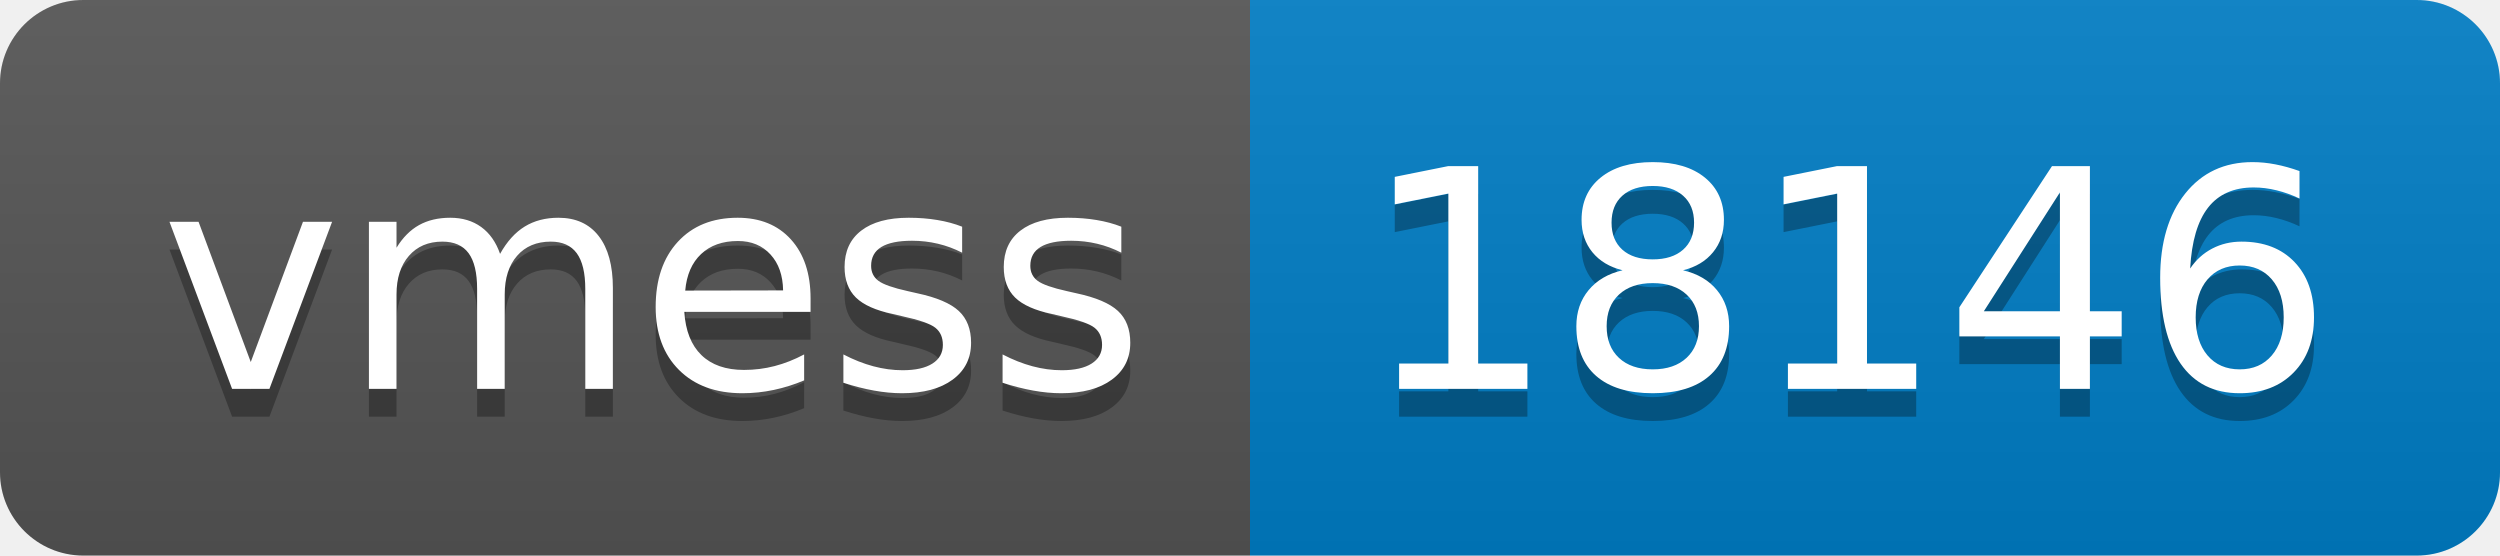
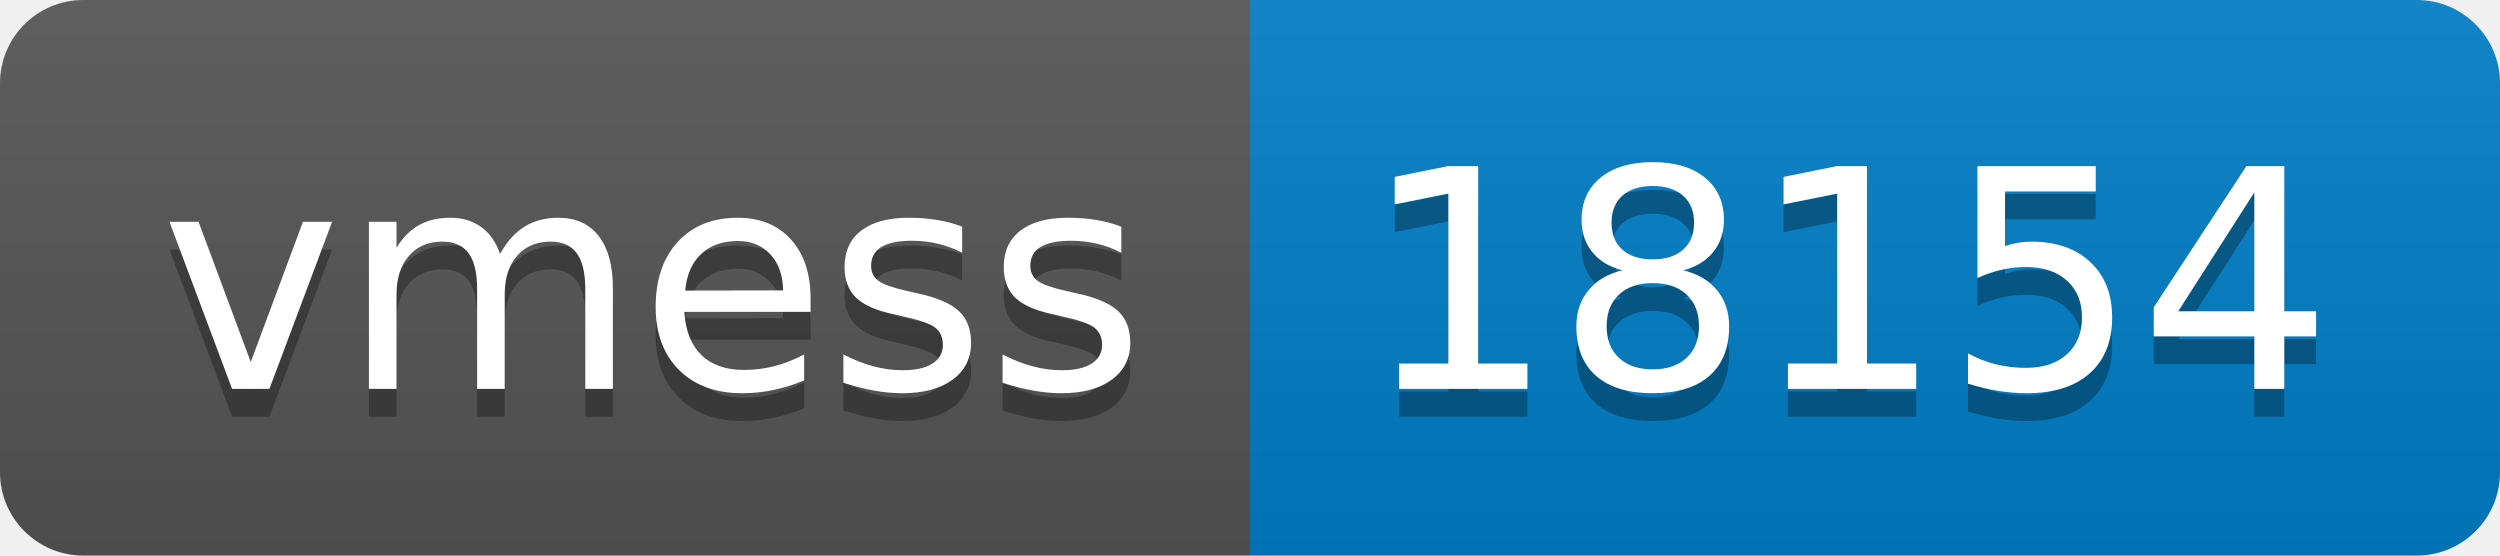
- <svg xmlns="http://www.w3.org/2000/svg" width="90" height="20" role="img" aria-label="vmess: 18146">
+ <svg xmlns="http://www.w3.org/2000/svg" width="90" height="20" role="img" aria-label="vmess: 18154">
  <linearGradient id="s" x2="0" y2="100%">
    <stop offset="0" stop-color="#bbb" stop-opacity=".1" />
    <stop offset="1" stop-opacity=".1" />
  </linearGradient>
  <clipPath id="r">
    <rect width="90" height="20" rx="3" fill="#fff" />
  </clipPath>
  <g clip-path="url(#r)">
    <rect width="45" height="20" fill="#555" />
    <rect x="45" width="45" height="20" fill="#007ec6" />
    <rect width="90" height="20" fill="url(#s)" />
  </g>
  <g fill="#fff" text-anchor="middle" font-family="Verdana,Geneva,DejaVu Sans,sans-serif" text-rendering="geometricPrecision" font-size="110">
    <text aria-hidden="true" x="235" y="150" fill="#010101" fill-opacity=".3" transform="scale(.1)" textLength="350">vmess</text>
    <text x="235" y="140" transform="scale(.1)" fill="#fff" textLength="350">vmess</text>
-     <text aria-hidden="true" x="665" y="150" fill="#010101" fill-opacity=".3" transform="scale(.1)" textLength="350">18146</text>
-     <text x="665" y="140" transform="scale(.1)" fill="#fff" textLength="350">18146</text>
+     <text aria-hidden="true" x="665" y="150" fill="#010101" fill-opacity=".3" transform="scale(.1)" textLength="350">18154</text>
+     <text x="665" y="140" transform="scale(.1)" fill="#fff" textLength="350">18154</text>
  </g>
</svg>
